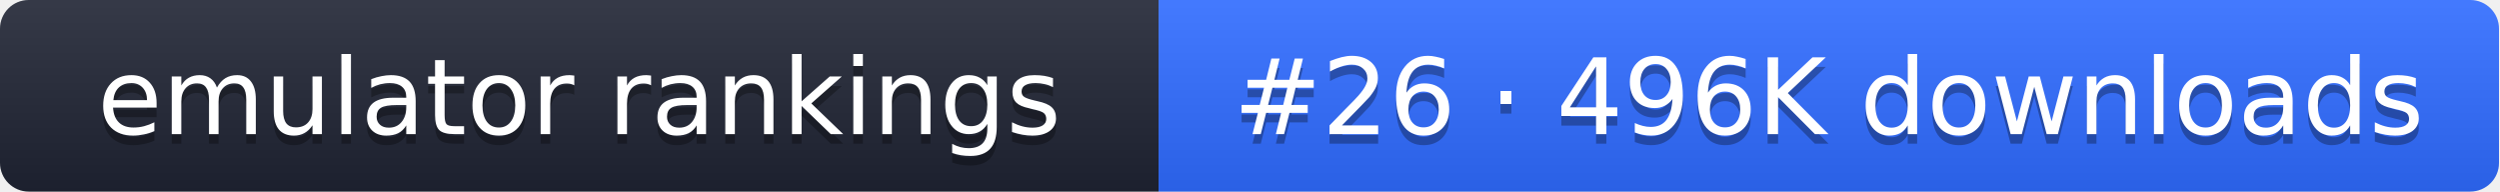
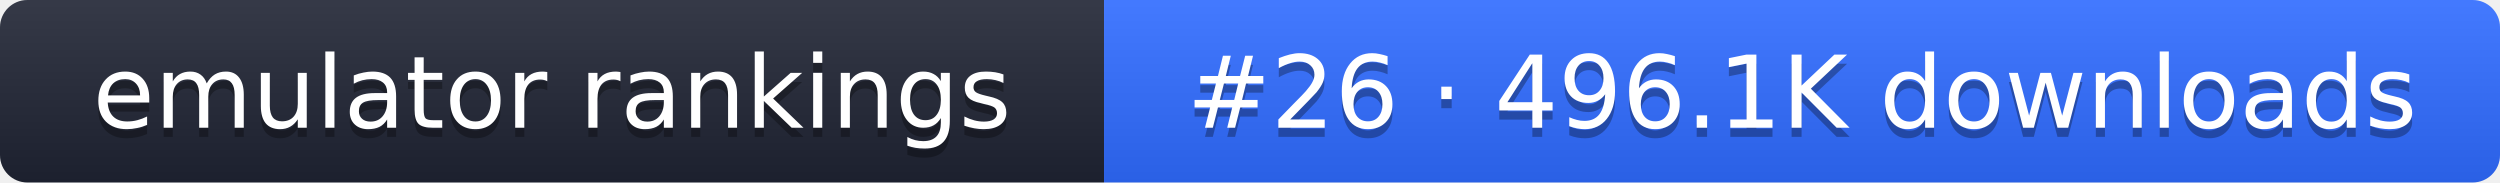
- <svg xmlns="http://www.w3.org/2000/svg" width="261" height="20" role="img" aria-label="emulator rankings: #26 · 496K downloads">
+ <svg xmlns="http://www.w3.org/2000/svg" width="274" height="20" role="img" aria-label="emulator rankings: #26 · 496.1K downloads">
  <linearGradient id="g" x2="0" y2="100%">
    <stop offset="0" stop-color="#fff" stop-opacity=".1" />
    <stop offset="1" stop-opacity=".1" />
  </linearGradient>
  <clipPath id="r">
-     <rect width="261" height="20" rx="3" fill="#fff" />
+     <rect width="274" height="20" rx="3" fill="#fff" />
  </clipPath>
  <g clip-path="url(#r)">
    <rect width="121" height="20" fill="#1f2433" />
-     <rect x="121" width="140" height="20" fill="#2f6bff" />
-     <rect width="261" height="20" fill="url(#g)" />
+     <rect x="121" width="153" height="20" fill="#2f6bff" />
+     <rect width="274" height="20" fill="url(#g)" />
  </g>
  <g fill="#fff" text-anchor="middle" font-family="Verdana,DejaVu Sans,sans-serif" font-size="11">
    <text x="60.5" y="15" fill="#010101" fill-opacity=".3">emulator rankings</text>
    <text x="60.5" y="14">emulator rankings</text>
-     <text x="191" y="15" fill="#010101" fill-opacity=".3">#26 · 496K downloads</text>
-     <text x="191" y="14">#26 · 496K downloads</text>
+     <text x="197.5" y="15" fill="#010101" fill-opacity=".3">#26 · 496.1K downloads</text>
+     <text x="197.5" y="14">#26 · 496.1K downloads</text>
  </g>
</svg>
